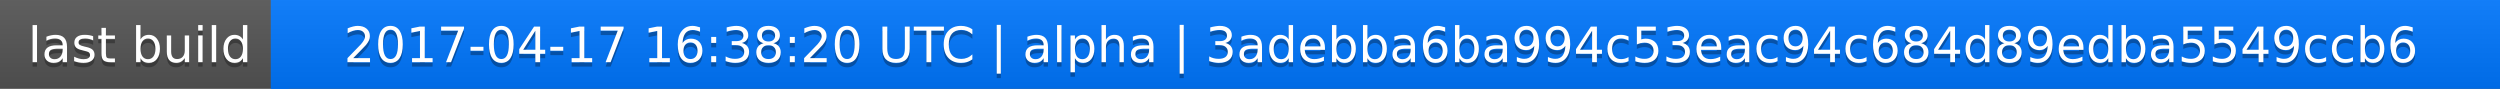
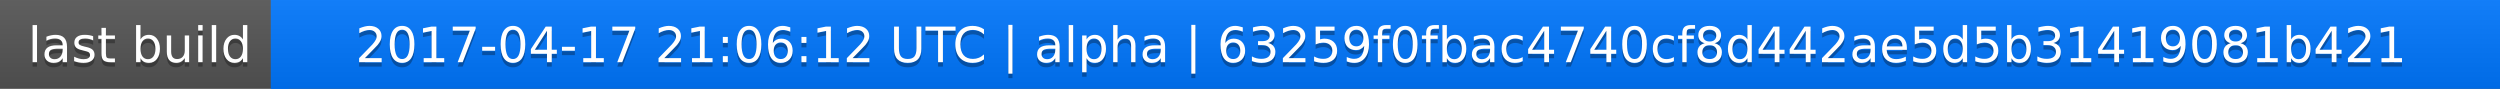
<svg xmlns="http://www.w3.org/2000/svg" width="563" height="20">
  <linearGradient id="a" x2="0" y2="100%">
    <stop offset="0" stop-color="#bbb" stop-opacity=".1" />
    <stop offset="1" stop-opacity=".1" />
  </linearGradient>
  <rect rx="0" width="563" height="20" fill="#555" />
  <rect rx="0" x="61" width="502" height="20" fill="#07f" />
  <path fill="#07f" d="M61 0h4v20h-4z" />
  <rect rx="0" width="563" height="20" fill="url(#a)" />
  <g fill="#fff" text-anchor="middle" font-family="DejaVu Sans,Verdana,Geneva,sans-serif" font-size="11">
    <text x="31.5" y="15" fill="#010101" fill-opacity=".3">last build</text>
    <text x="31.5" y="14">last build</text>
-     <text x="311" y="15" fill="#010101" fill-opacity=".3">2017-04-17 16:38:20 UTC | alpha | 3adebba6ba994c53eac94c684d89edba5549ccb6</text>
-     <text x="311" y="14">2017-04-17 16:38:20 UTC | alpha | 3adebba6ba994c53eac94c684d89edba5549ccb6</text>
+     <text x="311" y="15" fill="#010101" fill-opacity=".3">2017-04-17 21:06:12 UTC | alpha | 63259f0fbac4740cf8d442ae5d5b31419081b421</text>
+     <text x="311" y="14">2017-04-17 21:06:12 UTC | alpha | 63259f0fbac4740cf8d442ae5d5b31419081b421</text>
  </g>
</svg>
